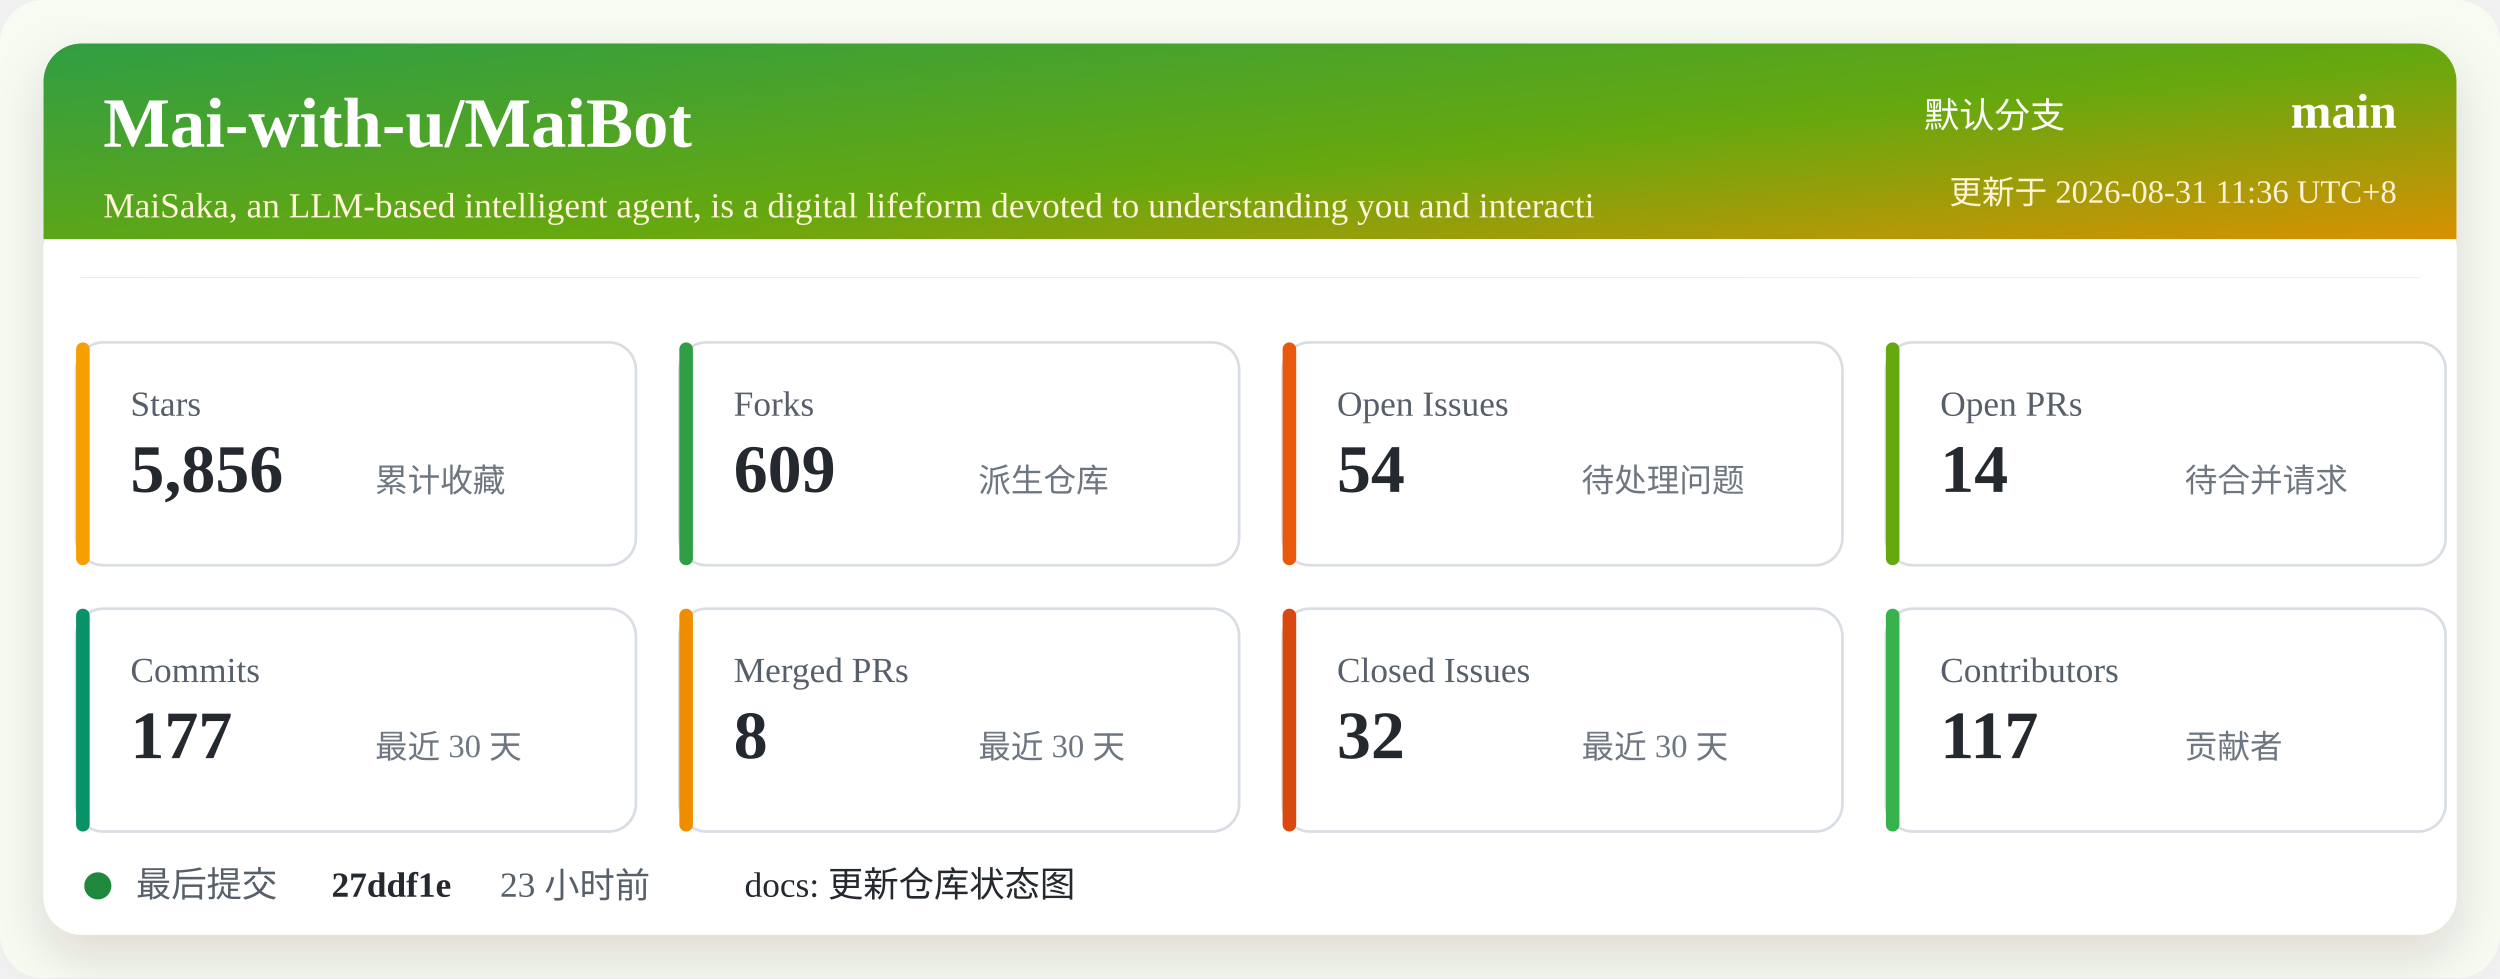
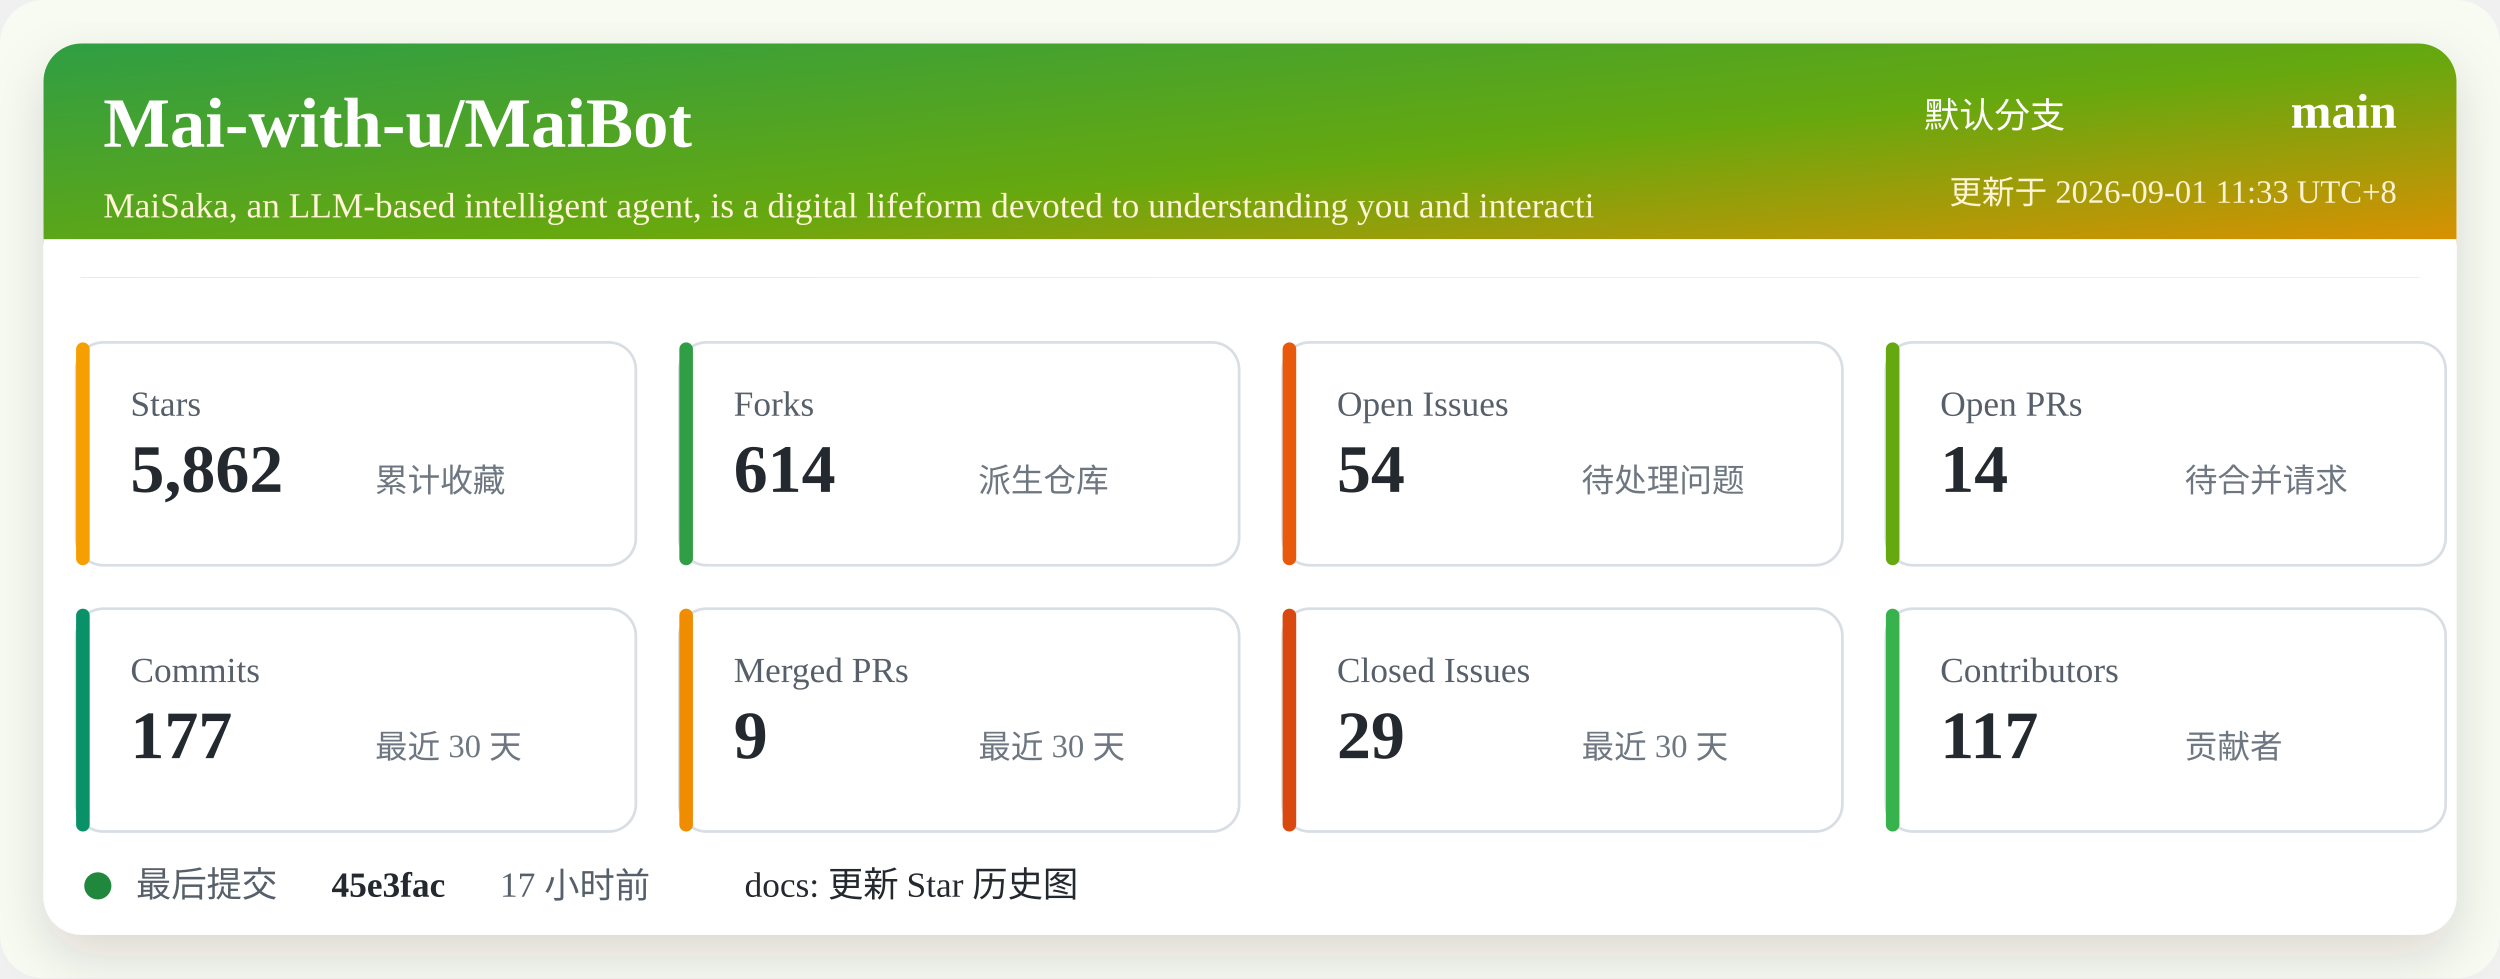
<svg xmlns="http://www.w3.org/2000/svg" width="920" height="360" viewBox="0 0 920 360" role="img" aria-labelledby="title desc">
  <defs>
    <linearGradient id="header" x1="0" x2="1" y1="0" y2="1">
      <stop offset="0%" stop-color="#2f9e44" />
      <stop offset="52%" stop-color="#66a80f" />
      <stop offset="100%" stop-color="#f08c00" />
    </linearGradient>
    <filter id="shadow" x="-5%" y="-5%" width="110%" height="110%">
      <feDropShadow dx="0" dy="8" stdDeviation="10" flood-color="#2b2318" flood-opacity="0.14" />
    </filter>
  </defs>
  <rect width="920" height="360" rx="16" fill="#f7fbf2" />
  <rect x="16" y="16" width="888" height="328" rx="14" fill="#ffffff" filter="url(#shadow)" />
  <rect x="16" y="16" width="888" height="86" rx="14" fill="url(#header)" />
  <path d="M16 88 H904 V102 H16 Z" fill="#ffffff" />
  <text x="38" y="54" fill="#ffffff" font-size="26" font-weight="700">Mai-with-u/MaiBot</text>
  <text x="38" y="80" fill="#fff4d6" font-size="13">MaiSaka, an LLM-based intelligent agent, is a digital lifeform devoted to understanding you and interacti</text>
  <text x="760" y="47" fill="#ffffff" font-size="13" text-anchor="end">默认分支</text>
  <text x="882" y="47" fill="#ffffff" font-size="18" font-weight="700" text-anchor="end">main</text>
-   <text x="882" y="75" fill="#fff4d6" font-size="12" text-anchor="end">更新于 2026-08-31 11:36 UTC+8</text>
+   <text x="882" y="75" fill="#fff4d6" font-size="12" text-anchor="end">更新于 2026-09-01 11:33 UTC+8</text>
  <g transform="translate(28 126)">
    <rect width="206" height="82" rx="10" fill="#ffffff" stroke="#d8dee4" />
    <rect x="0" y="0" width="5" height="82" rx="2.5" fill="#f59f00" />
    <text x="20" y="27" fill="#57606a" font-size="13">Stars</text>
-     <text x="20" y="55" fill="#24292f" font-size="25" font-weight="700">5,856</text>
+     <text x="20" y="55" fill="#24292f" font-size="25" font-weight="700">5,862</text>
    <text x="110" y="55" fill="#6e7781" font-size="12">累计收藏</text>
  </g>
  <g transform="translate(250 126)">
    <rect width="206" height="82" rx="10" fill="#ffffff" stroke="#d8dee4" />
    <rect x="0" y="0" width="5" height="82" rx="2.5" fill="#2f9e44" />
    <text x="20" y="27" fill="#57606a" font-size="13">Forks</text>
-     <text x="20" y="55" fill="#24292f" font-size="25" font-weight="700">609</text>
+     <text x="20" y="55" fill="#24292f" font-size="25" font-weight="700">614</text>
    <text x="110" y="55" fill="#6e7781" font-size="12">派生仓库</text>
  </g>
  <g transform="translate(472 126)">
    <rect width="206" height="82" rx="10" fill="#ffffff" stroke="#d8dee4" />
    <rect x="0" y="0" width="5" height="82" rx="2.5" fill="#e8590c" />
    <text x="20" y="27" fill="#57606a" font-size="13">Open Issues</text>
    <text x="20" y="55" fill="#24292f" font-size="25" font-weight="700">54</text>
    <text x="110" y="55" fill="#6e7781" font-size="12">待处理问题</text>
  </g>
  <g transform="translate(694 126)">
    <rect width="206" height="82" rx="10" fill="#ffffff" stroke="#d8dee4" />
    <rect x="0" y="0" width="5" height="82" rx="2.5" fill="#66a80f" />
    <text x="20" y="27" fill="#57606a" font-size="13">Open PRs</text>
    <text x="20" y="55" fill="#24292f" font-size="25" font-weight="700">14</text>
    <text x="110" y="55" fill="#6e7781" font-size="12">待合并请求</text>
  </g>
  <g transform="translate(28 224)">
    <rect width="206" height="82" rx="10" fill="#ffffff" stroke="#d8dee4" />
    <rect x="0" y="0" width="5" height="82" rx="2.5" fill="#099268" />
    <text x="20" y="27" fill="#57606a" font-size="13">Commits</text>
    <text x="20" y="55" fill="#24292f" font-size="25" font-weight="700">177</text>
    <text x="110" y="55" fill="#6e7781" font-size="12">最近 30 天</text>
  </g>
  <g transform="translate(250 224)">
    <rect width="206" height="82" rx="10" fill="#ffffff" stroke="#d8dee4" />
    <rect x="0" y="0" width="5" height="82" rx="2.5" fill="#f08c00" />
    <text x="20" y="27" fill="#57606a" font-size="13">Merged PRs</text>
-     <text x="20" y="55" fill="#24292f" font-size="25" font-weight="700">8</text>
+     <text x="20" y="55" fill="#24292f" font-size="25" font-weight="700">9</text>
    <text x="110" y="55" fill="#6e7781" font-size="12">最近 30 天</text>
  </g>
  <g transform="translate(472 224)">
    <rect width="206" height="82" rx="10" fill="#ffffff" stroke="#d8dee4" />
    <rect x="0" y="0" width="5" height="82" rx="2.5" fill="#d9480f" />
    <text x="20" y="27" fill="#57606a" font-size="13">Closed Issues</text>
-     <text x="20" y="55" fill="#24292f" font-size="25" font-weight="700">32</text>
+     <text x="20" y="55" fill="#24292f" font-size="25" font-weight="700">29</text>
    <text x="110" y="55" fill="#6e7781" font-size="12">最近 30 天</text>
  </g>
  <g transform="translate(694 224)">
    <rect width="206" height="82" rx="10" fill="#ffffff" stroke="#d8dee4" />
    <rect x="0" y="0" width="5" height="82" rx="2.5" fill="#37b24d" />
    <text x="20" y="27" fill="#57606a" font-size="13">Contributors</text>
    <text x="20" y="55" fill="#24292f" font-size="25" font-weight="700">117</text>
    <text x="110" y="55" fill="#6e7781" font-size="12">贡献者</text>
  </g>
  <g transform="translate(28 318)">
    <circle cx="8" cy="8" r="5" fill="#1f883d" />
    <text x="22" y="12" fill="#57606a" font-size="13">最后提交</text>
-     <text x="94" y="12" fill="#24292f" font-size="13" font-weight="700">27ddf1e</text>
-     <text x="156" y="12" fill="#57606a" font-size="13">23 小时前</text>
-     <text x="246" y="12" fill="#24292f" font-size="13">docs: 更新仓库状态图</text>
+     <text x="94" y="12" fill="#24292f" font-size="13" font-weight="700">45e3fac</text>
+     <text x="156" y="12" fill="#57606a" font-size="13">17 小时前</text>
+     <text x="246" y="12" fill="#24292f" font-size="13">docs: 更新 Star 历史图</text>
  </g>
</svg>
